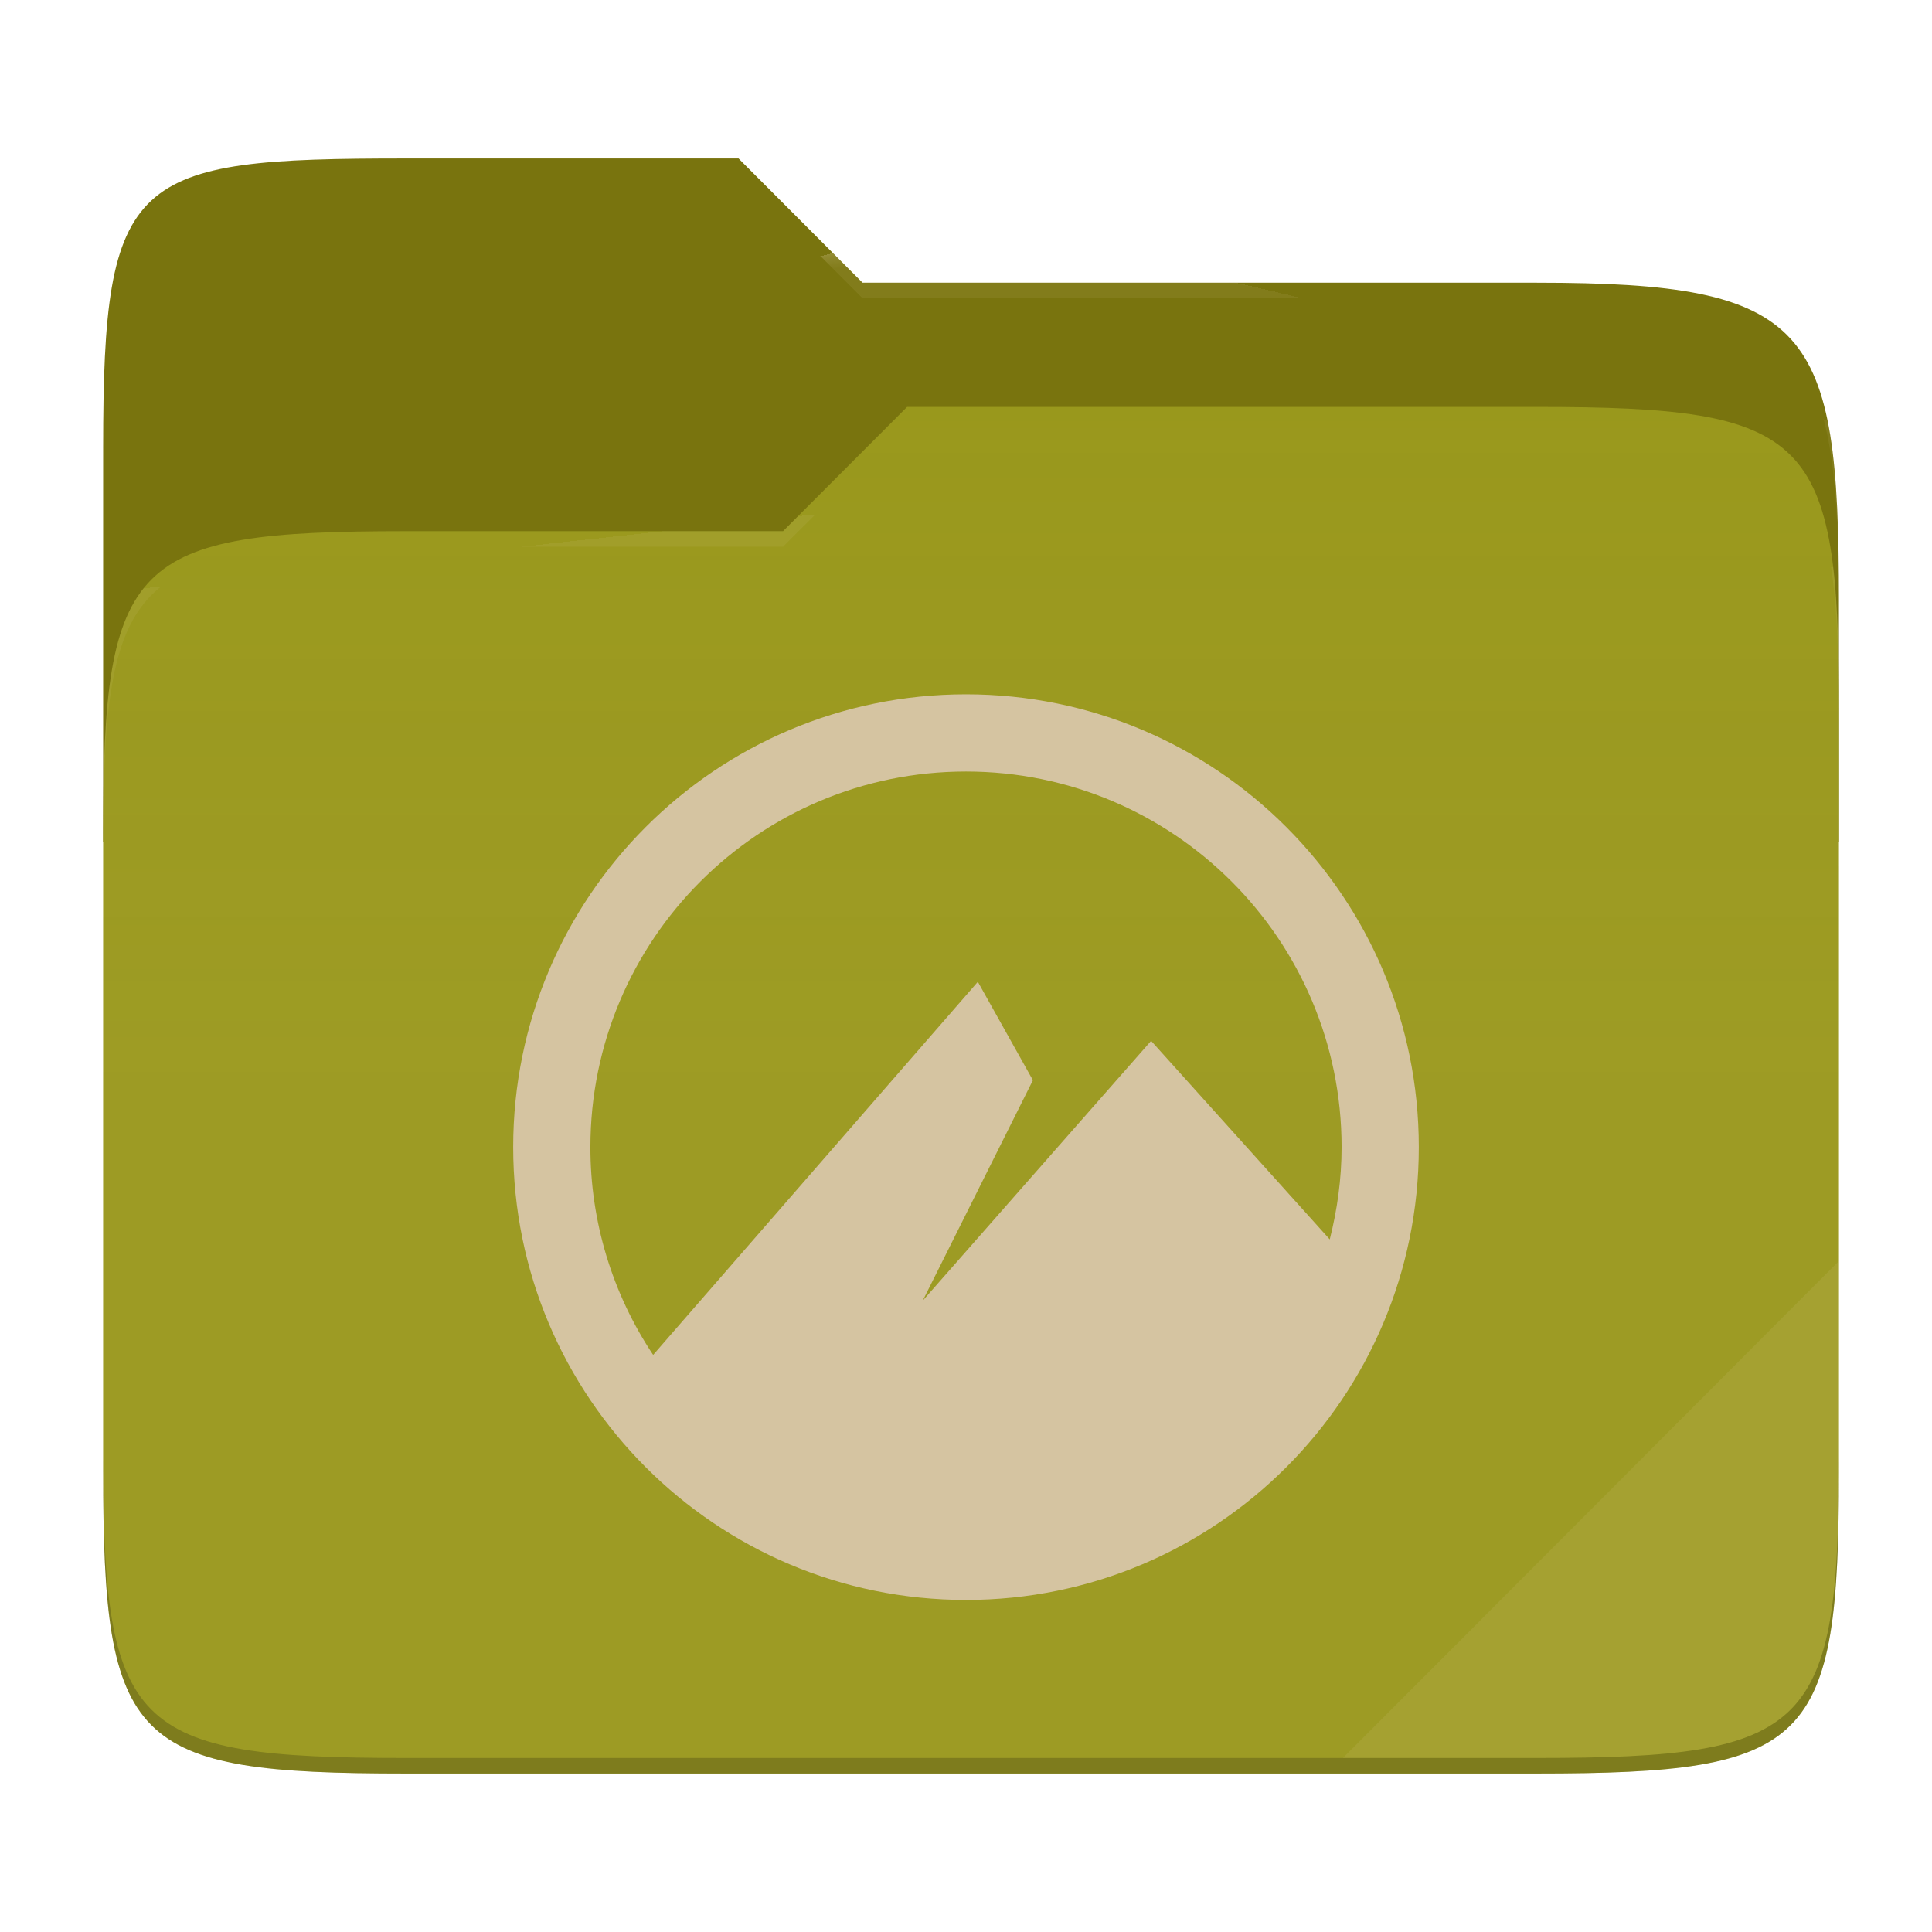
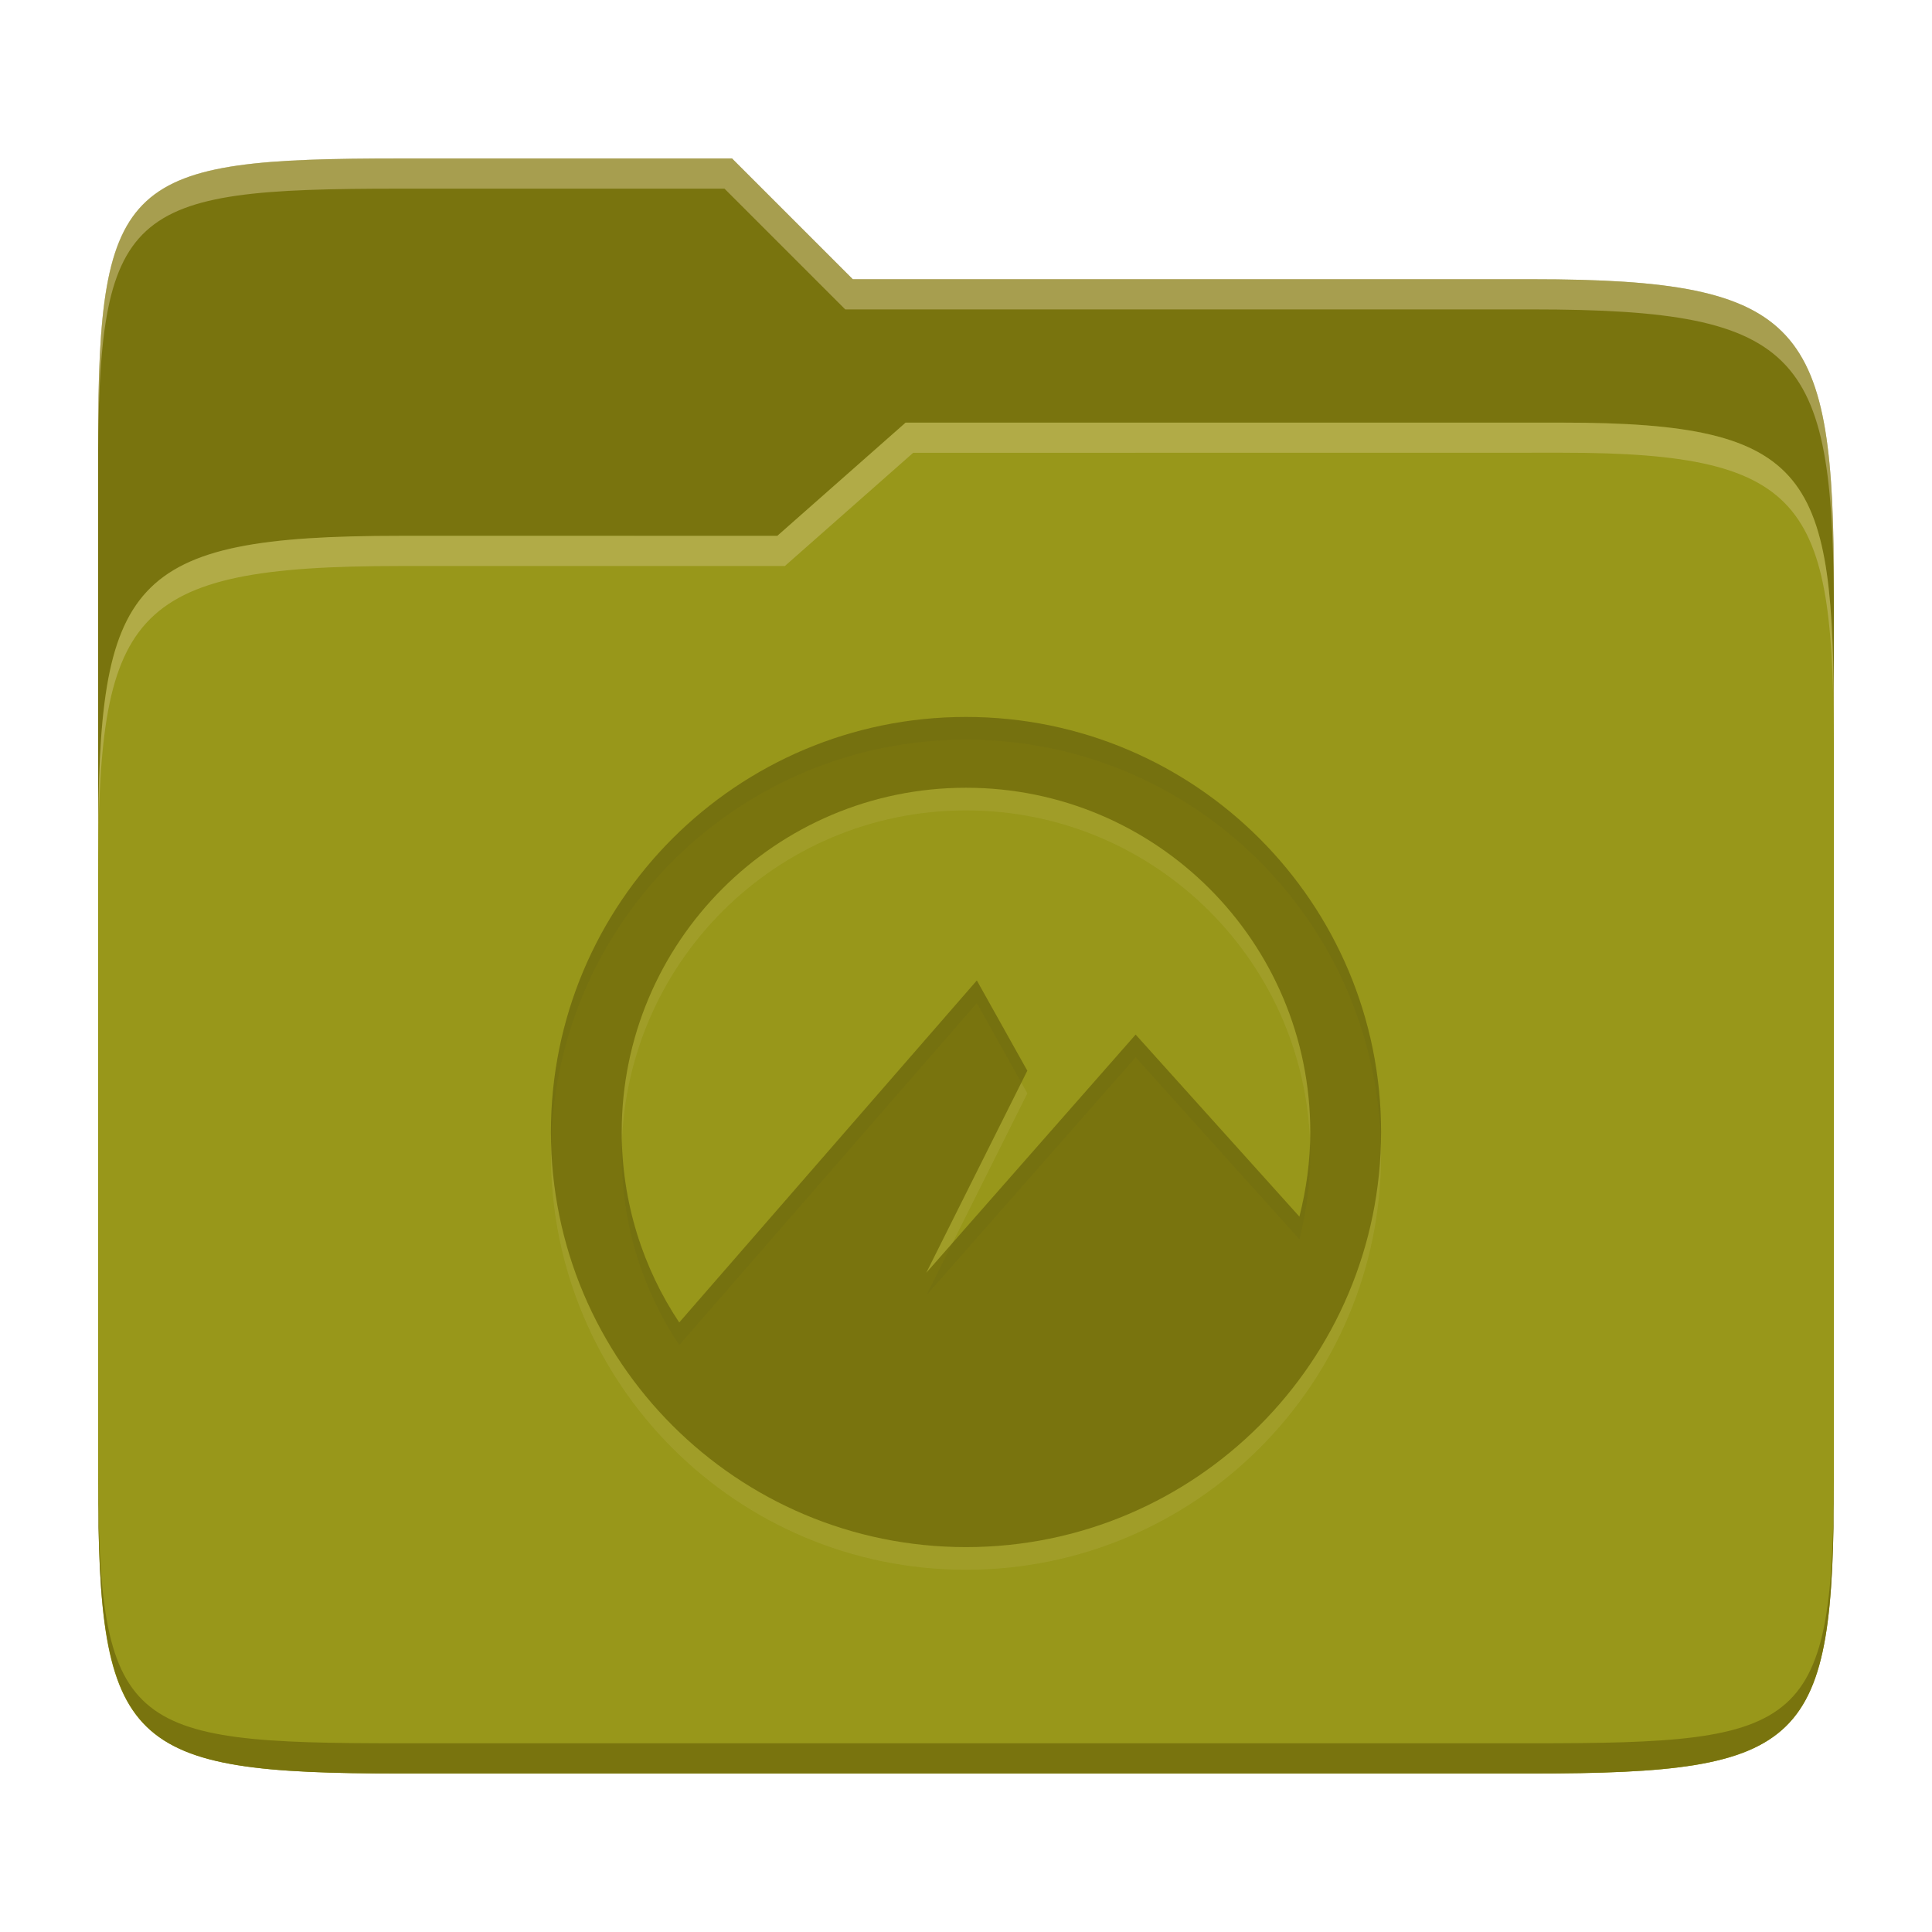
- <svg xmlns="http://www.w3.org/2000/svg" style="isolation:isolate" width="256" height="256">
-   <path fill="#79740e" d="M53.705 21c-36.315 0-40.038 2.055-40.038 38.371v52.167h230V79.563c0-36.316-3.724-42.102-40.04-42.102h-89.335L97.864 21H53.705z" />
-   <path fill="#98971a" d="M53.705 70.384c-36.317 0-40.038 3.73-40.038 40.045v84.524c0 36.316 3.721 40.047 40.038 40.047h149.923c36.317 0 40.039-3.731 40.039-40.047V93.969c0-36.316-3.722-40.047-40.04-40.047h-83.43l-16.438 16.462H53.705z" />
-   <linearGradient id="a" x2="0" y1=".5" y2="-.5" gradientTransform="matrix(230 0 0 181.0785 13.667 53.922)" gradientUnits="userSpaceOnUse">
-     <stop offset="0%" stop-color="#ebdbb2" stop-opacity=".07" />
-     <stop offset="67.282%" stop-color="#ebdbb2" stop-opacity="0" />
-   </linearGradient>
-   <path fill="url(#a)" d="M53.705 70.384c-36.317 0-40.038 3.73-40.038 40.045v84.524c0 36.316 3.721 40.047 40.038 40.047h149.923c36.317 0 40.039-3.731 40.039-40.047V93.969c0-36.316-3.722-40.047-40.04-40.047h-83.43l-16.438 16.462H53.705z" />
-   <g opacity=".4">
-     <radialGradient id="b" cx=".5" cy=".5" r=".272" fx=".5" fy=".136" gradientTransform="matrix(230 0 0 60.62014 13.667 21)" gradientUnits="userSpaceOnUse">
-       <stop offset="0%" stop-color="#ebdbb2" />
-       <stop offset="100%" stop-color="#ebdbb2" stop-opacity=".204" />
-     </radialGradient>
-     <path fill="url(#b)" d="M53.705 21c-36.315 0-40.038 2.055-40.038 38.371v2.06c0-36.317 3.723-38.374 40.038-38.374h44.16l16.427 16.46h89.336c36.315 0 40.039 5.787 40.039 42.103v-2.057c0-36.316-3.724-42.102-40.04-42.102h-89.335L97.864 21H53.705z" />
-   </g>
-   <g opacity=".4">
-     <radialGradient id="c" cx=".5" cy=".5" r=".272" fx=".482" fy=".211" gradientTransform="matrix(230 0 0 58.56504 13.667 53.922)" gradientUnits="userSpaceOnUse">
-       <stop offset="0%" stop-color="#ebdbb2" />
-       <stop offset="100%" stop-color="#ebdbb2" stop-opacity=".204" />
-     </radialGradient>
-     <path fill="url(#c)" d="M120.197 53.922l-16.438 16.462H53.705c-36.315 0-40.038 3.728-40.038 40.043v2.06c0-36.316 3.723-40.046 40.038-40.046h50.054l16.438-16.46h83.43c36.316 0 40.04 3.727 40.04 40.043v-2.057c0-36.316-3.724-40.045-40.04-40.045h-83.43z" />
-   </g>
-   <path fill="#ebdbb2" opacity=".1" d="M243.667 167.096l-65.715 65.845h25.676c36.315 0 40.039-3.727 40.039-40.043v-25.802z" />
-   <path opacity=".2" d="M13.667 192.898v2.057C13.667 231.27 17.39 235 53.705 235h149.923c36.315 0 40.039-3.73 40.039-40.045v-2.057c0 36.316-3.724 40.043-40.04 40.043H53.706c-36.315 0-40.038-3.727-40.038-40.043z" />
-   <g fill="#d5c4a1">
-     <path d="M128 92c-33.136 0-60 26.864-60 60 0 33.14 26.864 60 60 60 33.14 0 60-26.86 60-60 0-33.136-26.86-60-60-60zm0 10.231c27.49 0 49.769 22.279 49.769 49.769 0 4.228-.577 8.308-1.57 12.228l-23.671-26.31-30.265 34.432 14.602-29.215-7.296-13.044-43.023 49.443A49.53 49.53 0 0 1 78.231 152c0-27.49 22.279-49.769 49.769-49.769z" />
-   </g>
+ <svg xmlns="http://www.w3.org/2000/svg" width="256" height="256" version="1.1">
+   <path d="m53.047 21c-36.322 0-40.047 2.481-40.047 37.772v96.653h230v-77.055c0-35.291-3.678-41.37-40-41.37h-90l-16-16z" fill="#79740e" />
+   <path d="m53 71c-36.338 0-39.996 6.144-39.996 41.397v83.653c0 35.313 3.686 38.951 40.002 38.951h149.99c36.316 0 40-3.639 40-38.951v-99.621c0-33.574-2.687-40.428-36-40.428h-87l-17 15z" fill="#98971a" />
+   <path d="m243 193.99c0 35.291-3.653 37.006-39.974 37.006h-150.02c-36.319 0-40.005-1.715-40.005-37v2c0 35.641 4 39 40.005 39h150.02c36.399 0 39.974-3.727 39.974-38.998z" fill="#79740e" />
+   <path d="m120 56-17 15h-50c-36.156 0-39.996 5.917-39.996 41.433v4.141c0-35.295 3.684-41.574 39.996-41.574h51l17-15 86.001-0.011c33.136-0.004 35.999 7.05 35.999 40.591v-4.141c0-33.541-2.649-40.44-36-40.44z" fill="#ebdbb2" opacity=".3" />
+   <path d="m97 21-43.953 1e-6c-36.322 0-40.052 2.451-40.052 37.744v3.91c0-35.291 3.682-37.655 40.005-37.655h43l16 16h91c36.322 0 40 5.989 40 41.281v-3.907c0-35.291-3.678-41.373-40-41.373h-90z" fill="#ebdbb2" opacity=".4" />
+   <path d="m128 98c-30.376 0-55 24.624-55 55s24.624 55 55 55 55-24.624 55-55-24.624-55-55-55zm0 9.381c25.198 0 45.619 20.421 45.619 45.619 0 3.876-0.529 7.616-1.439 11.212l-21.701-24.121-27.744 31.562 13.389-26.777-6.688-11.959-39.435 45.32c-4.811-7.23-7.622-15.903-7.622-25.237 0-25.198 20.421-45.619 45.619-45.619z" fill="#ebdbb2" opacity=".1" />
+   <path d="m128 95c-30.376 0-55 24.624-55 55s24.624 55 55 55 55-24.624 55-55-24.624-55-55-55zm0 9.381c25.198 0 45.619 20.421 45.619 45.619 0 3.876-0.529 7.616-1.439 11.212l-21.701-24.121-27.744 31.562 13.389-26.777-6.688-11.959-39.435 45.32c-4.811-7.23-7.622-15.903-7.622-25.237 0-25.198 20.421-45.619 45.619-45.619z" fill="#79740e" />
+   <path d="m128 95c-30.376 0-55 24.624-55 55 0 0.503 0.026 1 0.039 1.5 0.797-29.68 25.088-53.5 54.961-53.5 29.873 0 54.164 23.82 54.961 53.5 0.013-0.5 0.039-0.997 0.039-1.5 0-30.376-24.624-55-55-55zm1.436 34.918-39.434 45.32c-4.6-6.912-7.342-15.152-7.576-24.02-0.023 0.592-0.047 1.184-0.047 1.781 0 9.334 2.812 18.008 7.623 25.238l39.434-45.32 5.896 10.543 0.793-1.584zm21.043 7.174-24.264 27.604-3.478 6.959 27.742-31.562 21.701 24.121c0.91-3.596 1.439-7.337 1.439-11.213 0-0.58-0.021-1.154-0.043-1.728-0.102 3.421-0.587 6.742-1.397 9.941z" fill="#282828" opacity=".05" />
</svg>
